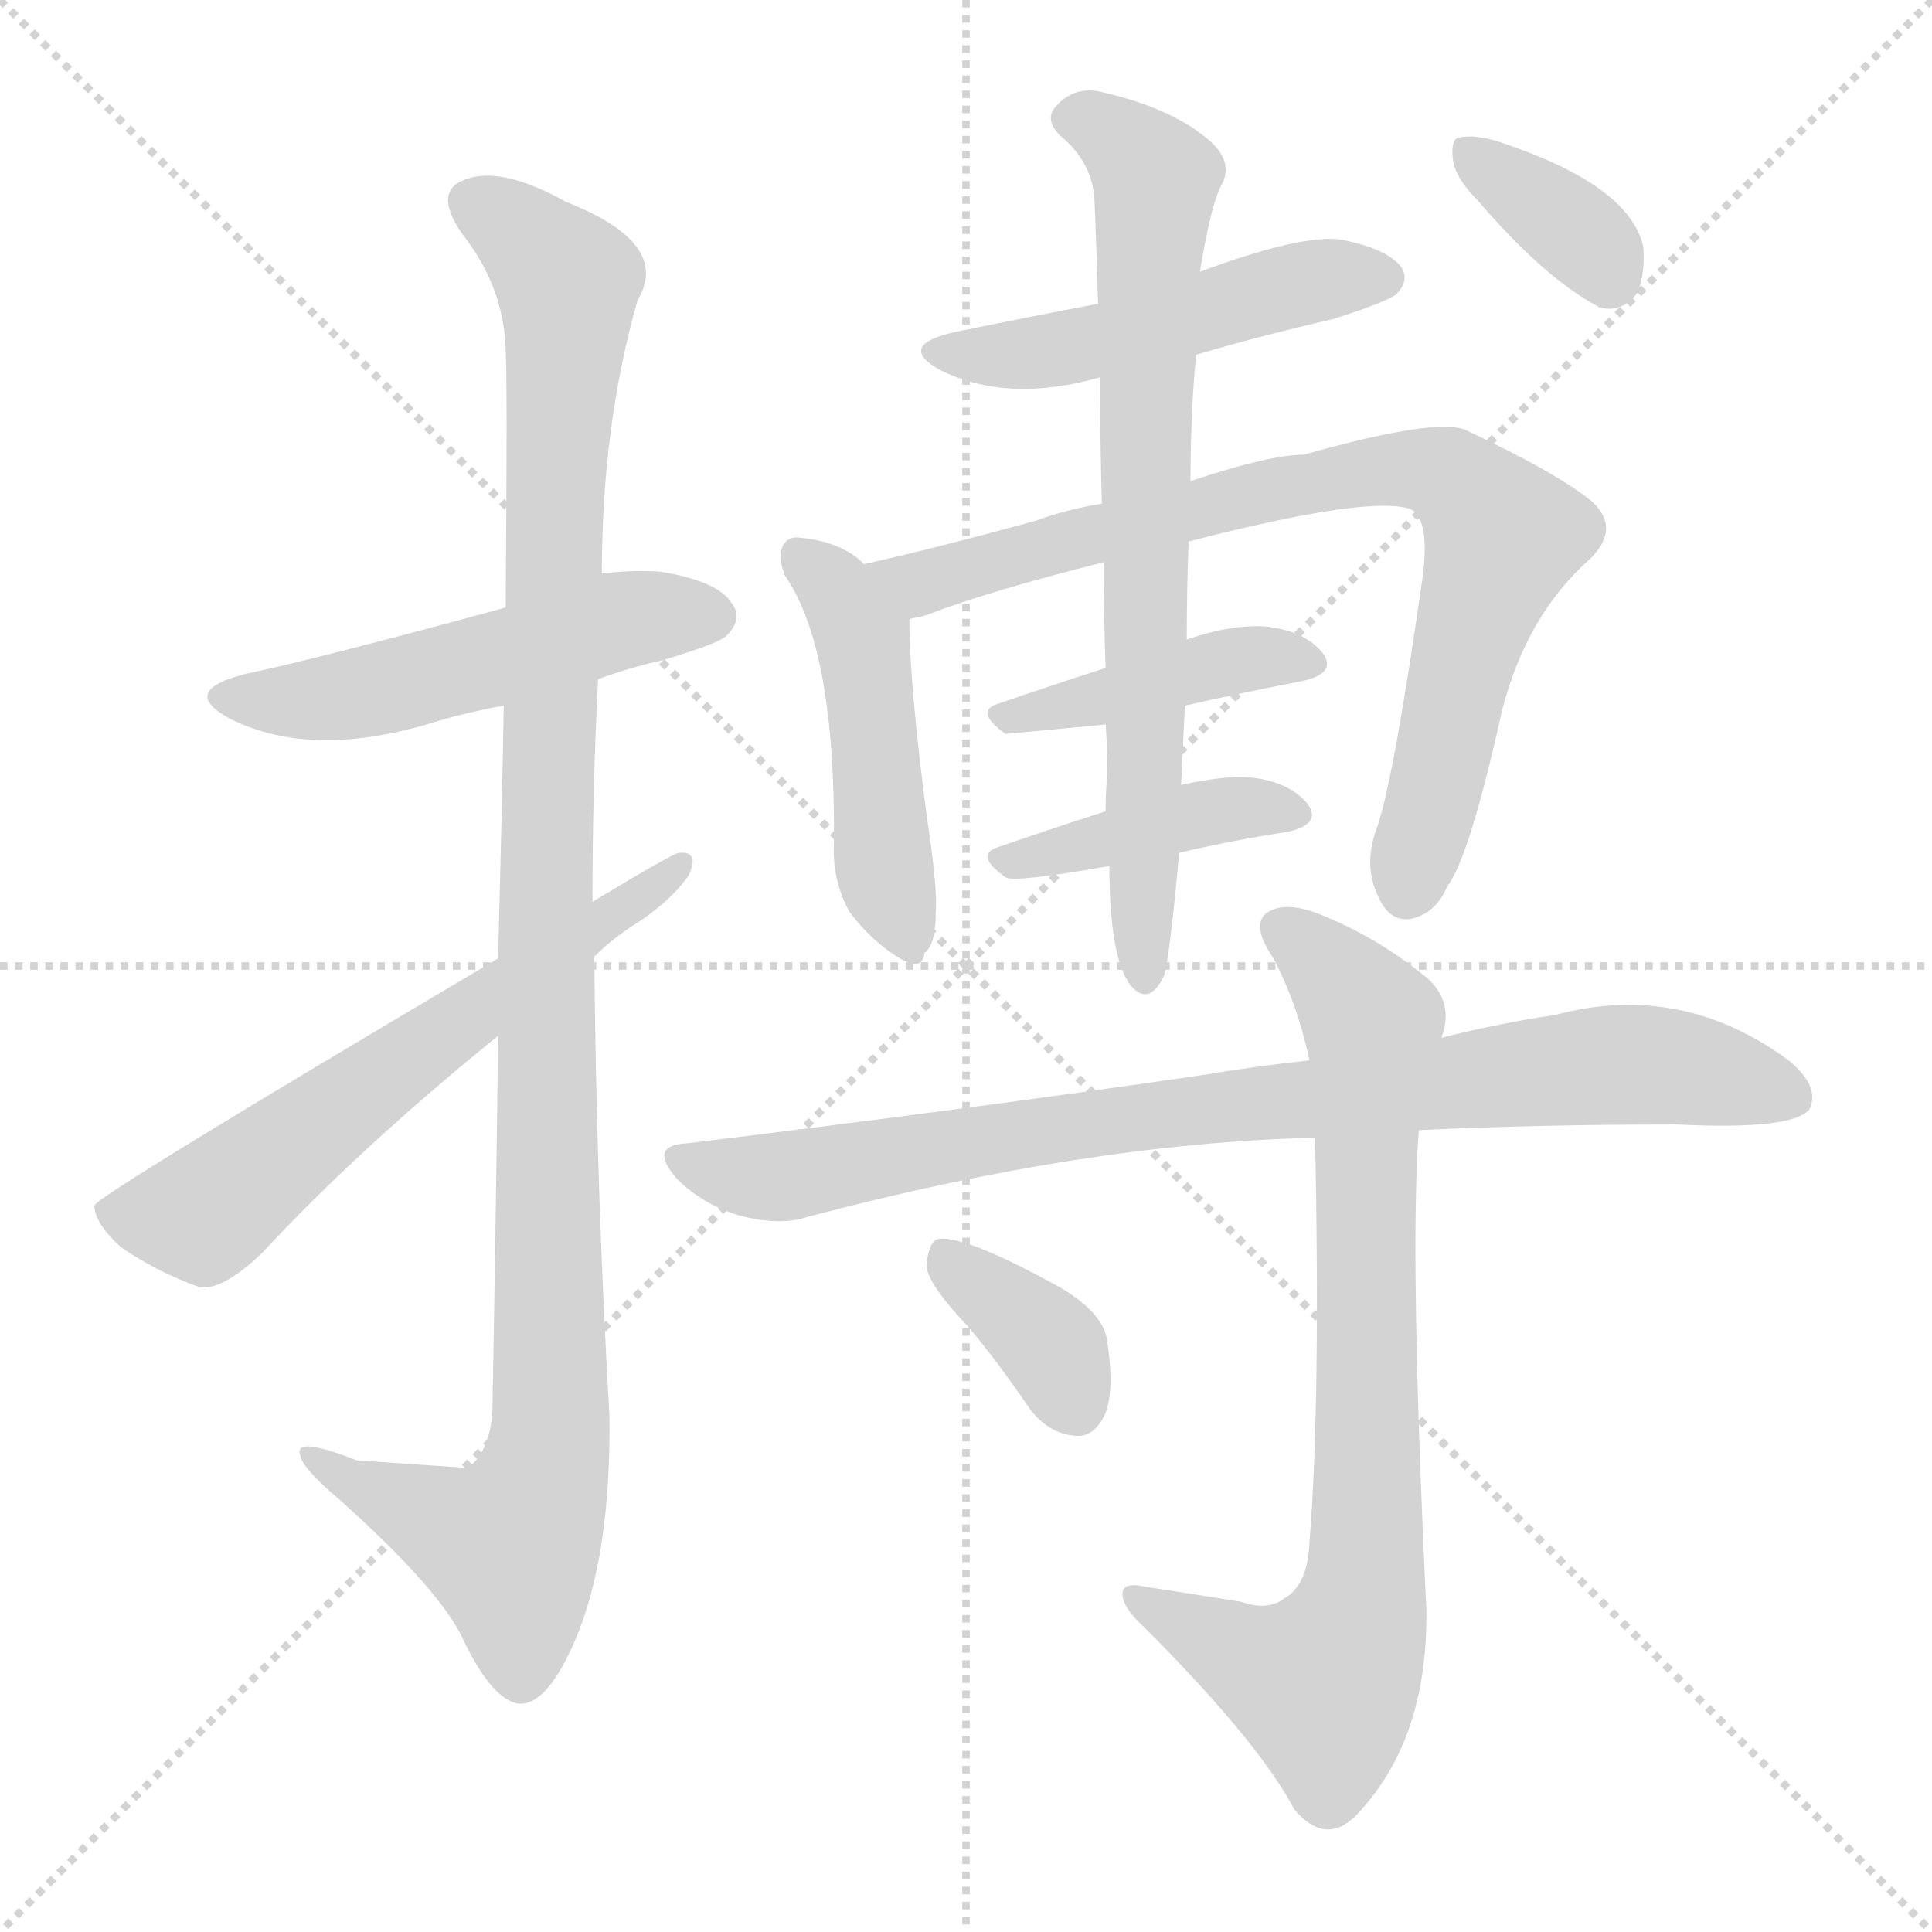
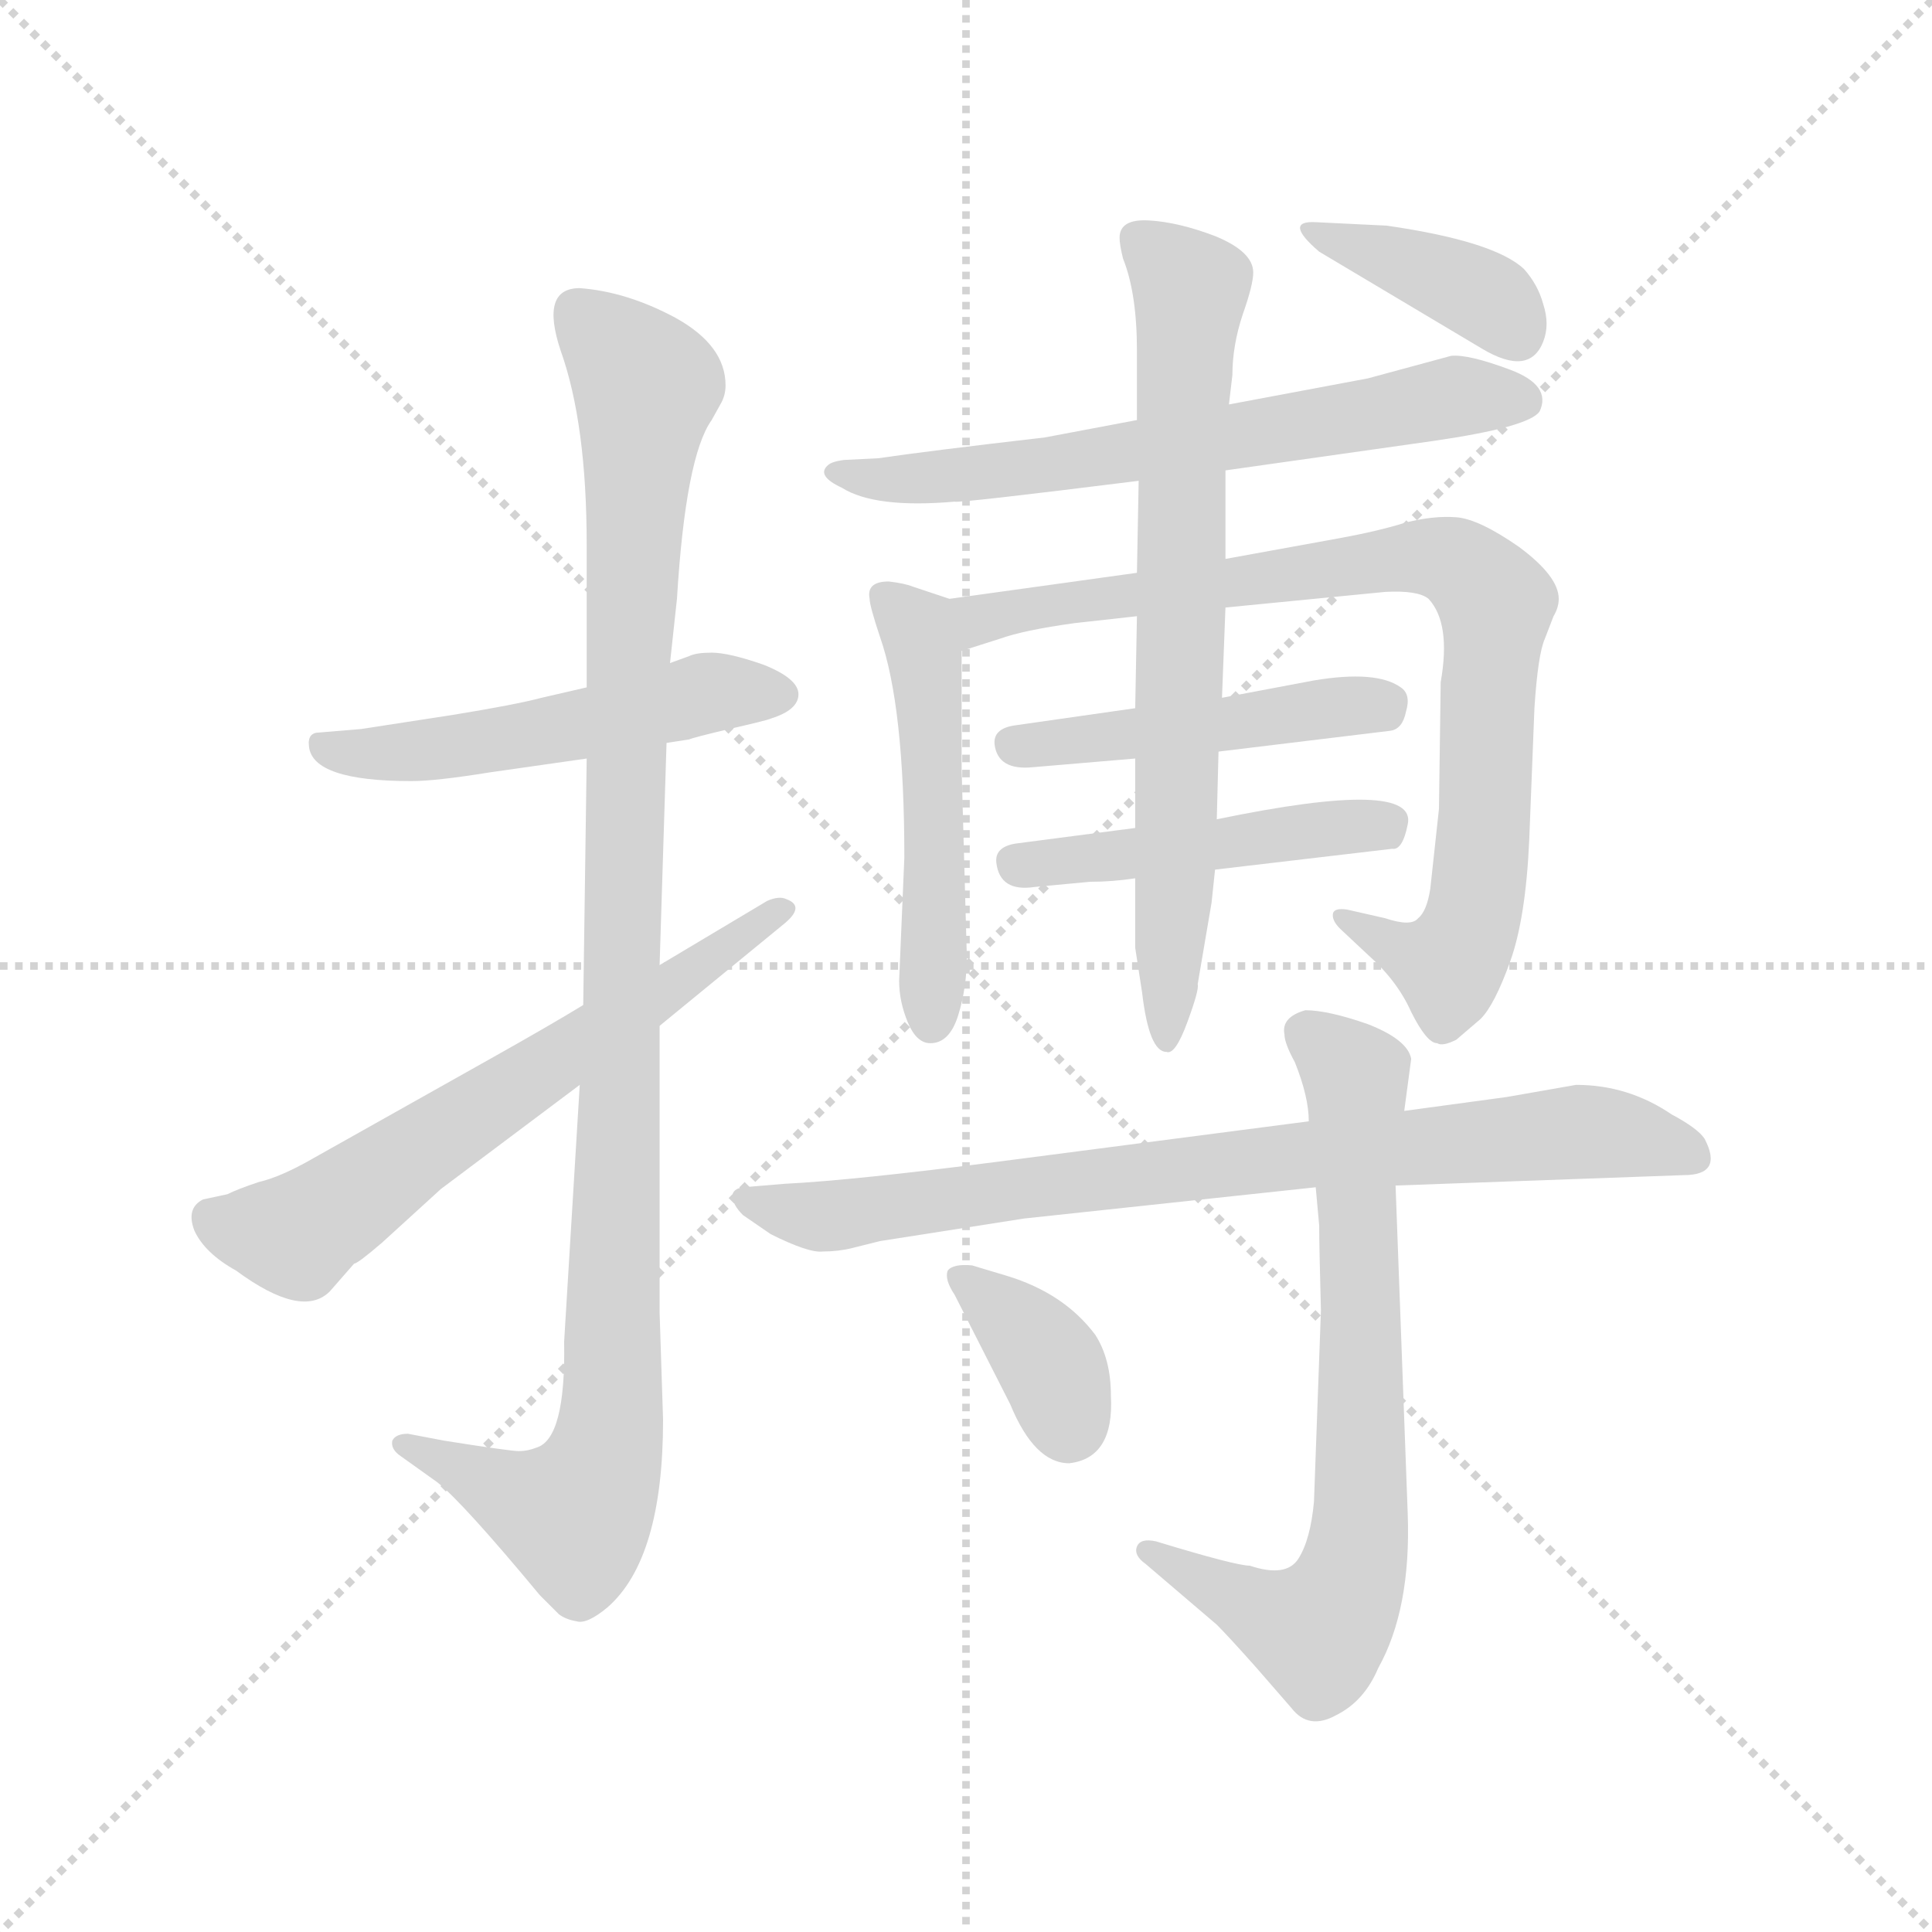
<svg xmlns="http://www.w3.org/2000/svg" version="1.1" viewBox="0 0 1024 1024">
  <g stroke="lightgray" stroke-dasharray="1,1" stroke-width="1" transform="scale(4, 4)">
    <line x1="0" y1="0" x2="256" y2="256" />
    <line x1="256" y1="0" x2="0" y2="256" />
    <line x1="128" y1="0" x2="128" y2="256" />
    <line x1="0" y1="128" x2="256" y2="128" />
  </g>
-   <g transform="scale(1, -1) translate(0, -900)">
+   <g transform="scale(0.92, -0.92) translate(60, -830)">
    <style type="text/css">
      
        @keyframes keyframes0 {
          from {
            stroke: blue;
-             stroke-dashoffset: 517;
+             stroke-dashoffset: 523;
            stroke-width: 128;
          }
          63% {
            animation-timing-function: step-end;
            stroke: blue;
            stroke-dashoffset: 0;
            stroke-width: 128;
          }
          to {
            stroke: black;
            stroke-width: 1024;
          }
        }
        #make-me-a-hanzi-animation-0 {
-           animation: keyframes0 0.671s both;
+           animation: keyframes0 0.676s both;
          animation-delay: 0s;
          animation-timing-function: linear;
        }
      
        @keyframes keyframes1 {
          from {
            stroke: blue;
-             stroke-dashoffset: 1111;
+             stroke-dashoffset: 1076;
            stroke-width: 128;
          }
          78% {
            animation-timing-function: step-end;
            stroke: blue;
            stroke-dashoffset: 0;
            stroke-width: 128;
          }
          to {
            stroke: black;
            stroke-width: 1024;
          }
        }
        #make-me-a-hanzi-animation-1 {
-           animation: keyframes1 1.154s both;
-           animation-delay: 0.671s;
+           animation: keyframes1 1.126s both;
+           animation-delay: 0.676s;
          animation-timing-function: linear;
        }
      
        @keyframes keyframes2 {
          from {
            stroke: blue;
-             stroke-dashoffset: 622;
-             stroke-width: 128;
-           }
-           67% {
+             stroke-dashoffset: 639;
+             stroke-width: 128;
+           }
+           68% {
            animation-timing-function: step-end;
            stroke: blue;
            stroke-dashoffset: 0;
            stroke-width: 128;
          }
          to {
            stroke: black;
            stroke-width: 1024;
          }
        }
        #make-me-a-hanzi-animation-2 {
-           animation: keyframes2 0.756s both;
-           animation-delay: 1.825s;
+           animation: keyframes2 0.77s both;
+           animation-delay: 1.801s;
          animation-timing-function: linear;
        }
      
        @keyframes keyframes3 {
          from {
            stroke: blue;
-             stroke-dashoffset: 493;
+             stroke-dashoffset: 654;
+             stroke-width: 128;
+           }
+           68% {
+             animation-timing-function: step-end;
+             stroke: blue;
+             stroke-dashoffset: 0;
+             stroke-width: 128;
+           }
+           to {
+             stroke: black;
+             stroke-width: 1024;
+           }
+         }
+         #make-me-a-hanzi-animation-3 {
+           animation: keyframes3 0.782s both;
+           animation-delay: 2.571s;
+           animation-timing-function: linear;
+         }
+       
+         @keyframes keyframes4 {
+           from {
+             stroke: blue;
+             stroke-dashoffset: 505;
            stroke-width: 128;
          }
          62% {
            animation-timing-function: step-end;
            stroke: blue;
            stroke-dashoffset: 0;
            stroke-width: 128;
          }
          to {
            stroke: black;
            stroke-width: 1024;
          }
        }
-         #make-me-a-hanzi-animation-3 {
-           animation: keyframes3 0.651s both;
-           animation-delay: 2.581s;
-           animation-timing-function: linear;
-         }
-       
-         @keyframes keyframes4 {
-           from {
-             stroke: blue;
-             stroke-dashoffset: 471;
+         #make-me-a-hanzi-animation-4 {
+           animation: keyframes4 0.661s both;
+           animation-delay: 3.354s;
+           animation-timing-function: linear;
+         }
+       
+         @keyframes keyframes5 {
+           from {
+             stroke: blue;
+             stroke-dashoffset: 857;
+             stroke-width: 128;
+           }
+           74% {
+             animation-timing-function: step-end;
+             stroke: blue;
+             stroke-dashoffset: 0;
+             stroke-width: 128;
+           }
+           to {
+             stroke: black;
+             stroke-width: 1024;
+           }
+         }
+         #make-me-a-hanzi-animation-5 {
+           animation: keyframes5 0.947s both;
+           animation-delay: 4.014s;
+           animation-timing-function: linear;
+         }
+       
+         @keyframes keyframes6 {
+           from {
+             stroke: blue;
+             stroke-dashoffset: 470;
+             stroke-width: 128;
+           }
+           60% {
+             animation-timing-function: step-end;
+             stroke: blue;
+             stroke-dashoffset: 0;
+             stroke-width: 128;
+           }
+           to {
+             stroke: black;
+             stroke-width: 1024;
+           }
+         }
+         #make-me-a-hanzi-animation-6 {
+           animation: keyframes6 0.632s both;
+           animation-delay: 4.962s;
+           animation-timing-function: linear;
+         }
+       
+         @keyframes keyframes7 {
+           from {
+             stroke: blue;
+             stroke-dashoffset: 473;
            stroke-width: 128;
          }
          61% {
            animation-timing-function: step-end;
            stroke: blue;
            stroke-dashoffset: 0;
            stroke-width: 128;
          }
          to {
            stroke: black;
            stroke-width: 1024;
          }
        }
-         #make-me-a-hanzi-animation-4 {
-           animation: keyframes4 0.633s both;
-           animation-delay: 3.232s;
-           animation-timing-function: linear;
-         }
-       
-         @keyframes keyframes5 {
-           from {
-             stroke: blue;
-             stroke-dashoffset: 803;
+         #make-me-a-hanzi-animation-7 {
+           animation: keyframes7 0.635s both;
+           animation-delay: 5.594s;
+           animation-timing-function: linear;
+         }
+       
+         @keyframes keyframes8 {
+           from {
+             stroke: blue;
+             stroke-dashoffset: 731;
+             stroke-width: 128;
+           }
+           70% {
+             animation-timing-function: step-end;
+             stroke: blue;
+             stroke-dashoffset: 0;
+             stroke-width: 128;
+           }
+           to {
+             stroke: black;
+             stroke-width: 1024;
+           }
+         }
+         #make-me-a-hanzi-animation-8 {
+           animation: keyframes8 0.845s both;
+           animation-delay: 6.229s;
+           animation-timing-function: linear;
+         }
+       
+         @keyframes keyframes9 {
+           from {
+             stroke: blue;
+             stroke-dashoffset: 390;
+             stroke-width: 128;
+           }
+           56% {
+             animation-timing-function: step-end;
+             stroke: blue;
+             stroke-dashoffset: 0;
+             stroke-width: 128;
+           }
+           to {
+             stroke: black;
+             stroke-width: 1024;
+           }
+         }
+         #make-me-a-hanzi-animation-9 {
+           animation: keyframes9 0.567s both;
+           animation-delay: 7.074s;
+           animation-timing-function: linear;
+         }
+       
+         @keyframes keyframes10 {
+           from {
+             stroke: blue;
+             stroke-dashoffset: 805;
            stroke-width: 128;
          }
          72% {
            animation-timing-function: step-end;
            stroke: blue;
            stroke-dashoffset: 0;
            stroke-width: 128;
          }
          to {
            stroke: black;
            stroke-width: 1024;
          }
        }
-         #make-me-a-hanzi-animation-5 {
-           animation: keyframes5 0.903s both;
-           animation-delay: 3.866s;
-           animation-timing-function: linear;
-         }
-       
-         @keyframes keyframes6 {
-           from {
-             stroke: blue;
-             stroke-dashoffset: 421;
-             stroke-width: 128;
-           }
-           58% {
-             animation-timing-function: step-end;
-             stroke: blue;
-             stroke-dashoffset: 0;
-             stroke-width: 128;
-           }
-           to {
-             stroke: black;
-             stroke-width: 1024;
-           }
-         }
-         #make-me-a-hanzi-animation-6 {
-           animation: keyframes6 0.593s both;
-           animation-delay: 4.769s;
-           animation-timing-function: linear;
-         }
-       
-         @keyframes keyframes7 {
-           from {
-             stroke: blue;
-             stroke-dashoffset: 412;
-             stroke-width: 128;
-           }
-           57% {
-             animation-timing-function: step-end;
-             stroke: blue;
-             stroke-dashoffset: 0;
-             stroke-width: 128;
-           }
-           to {
-             stroke: black;
-             stroke-width: 1024;
-           }
-         }
-         #make-me-a-hanzi-animation-7 {
-           animation: keyframes7 0.585s both;
-           animation-delay: 5.362s;
-           animation-timing-function: linear;
-         }
-       
-         @keyframes keyframes8 {
-           from {
-             stroke: blue;
-             stroke-dashoffset: 734;
+         #make-me-a-hanzi-animation-10 {
+           animation: keyframes10 0.905s both;
+           animation-delay: 7.642s;
+           animation-timing-function: linear;
+         }
+       
+         @keyframes keyframes11 {
+           from {
+             stroke: blue;
+             stroke-dashoffset: 726;
            stroke-width: 128;
          }
          70% {
            animation-timing-function: step-end;
            stroke: blue;
            stroke-dashoffset: 0;
            stroke-width: 128;
          }
          to {
            stroke: black;
            stroke-width: 1024;
          }
        }
-         #make-me-a-hanzi-animation-8 {
-           animation: keyframes8 0.847s both;
-           animation-delay: 5.947s;
-           animation-timing-function: linear;
-         }
-       
-         @keyframes keyframes9 {
-           from {
-             stroke: blue;
-             stroke-dashoffset: 357;
+         #make-me-a-hanzi-animation-11 {
+           animation: keyframes11 0.841s both;
+           animation-delay: 8.547s;
+           animation-timing-function: linear;
+         }
+       
+         @keyframes keyframes12 {
+           from {
+             stroke: blue;
+             stroke-dashoffset: 365;
            stroke-width: 128;
          }
          54% {
            animation-timing-function: step-end;
            stroke: blue;
            stroke-dashoffset: 0;
            stroke-width: 128;
          }
          to {
            stroke: black;
            stroke-width: 1024;
          }
        }
-         #make-me-a-hanzi-animation-9 {
-           animation: keyframes9 0.541s both;
-           animation-delay: 6.794s;
-           animation-timing-function: linear;
-         }
-       
-         @keyframes keyframes10 {
-           from {
-             stroke: blue;
-             stroke-dashoffset: 853;
-             stroke-width: 128;
-           }
-           74% {
-             animation-timing-function: step-end;
-             stroke: blue;
-             stroke-dashoffset: 0;
-             stroke-width: 128;
-           }
-           to {
-             stroke: black;
-             stroke-width: 1024;
-           }
-         }
-         #make-me-a-hanzi-animation-10 {
-           animation: keyframes10 0.944s both;
-           animation-delay: 7.335s;
-           animation-timing-function: linear;
-         }
-       
-         @keyframes keyframes11 {
-           from {
-             stroke: blue;
-             stroke-dashoffset: 790;
-             stroke-width: 128;
-           }
-           72% {
-             animation-timing-function: step-end;
-             stroke: blue;
-             stroke-dashoffset: 0;
-             stroke-width: 128;
-           }
-           to {
-             stroke: black;
-             stroke-width: 1024;
-           }
-         }
-         #make-me-a-hanzi-animation-11 {
-           animation: keyframes11 0.893s both;
-           animation-delay: 8.279s;
-           animation-timing-function: linear;
-         }
-       
-         @keyframes keyframes12 {
-           from {
-             stroke: blue;
-             stroke-dashoffset: 366;
-             stroke-width: 128;
-           }
-           54% {
-             animation-timing-function: step-end;
-             stroke: blue;
-             stroke-dashoffset: 0;
-             stroke-width: 128;
-           }
-           to {
-             stroke: black;
-             stroke-width: 1024;
-           }
-         }
        #make-me-a-hanzi-animation-12 {
-           animation: keyframes12 0.548s both;
-           animation-delay: 9.172s;
+           animation: keyframes12 0.547s both;
+           animation-delay: 9.388s;
          animation-timing-function: linear;
        }
      
    </style>
-     <path d="M 317 540 Q 333 546 351 550 Q 381 559 385 563 Q 394 572 388 580 Q 381 592 350 597 Q 334 598 319 596 L 268 578 Q 169 551 131 543 Q 94 534 122 519 Q 164 498 226 516 Q 245 522 267 526 L 317 540 Z" fill="lightgray" />
-     <path d="M 264 351 Q 263 263 261 153 Q 260 131 248 122 Q 247 122 189 126 Q 156 139 159 129 Q 160 122 179 106 Q 234 57 246 30 Q 261 -1 275 -3 Q 290 -4 305 31 Q 324 76 323 150 Q 316 271 315 393 L 314 422 Q 314 482 317 540 L 319 596 Q 319 675 338 741 Q 356 771 300 793 Q 266 812 247 805 Q 229 799 245 776 Q 267 748 268 715 Q 269 699 268 578 L 267 526 Q 266 468 264 392 L 264 351 Z" fill="lightgray" />
-     <path d="M 264 392 Q 51 266 50 261 Q 50 252 64 239 Q 83 226 105 218 Q 117 215 139 236 Q 190 291 264 351 L 315 393 Q 325 403 338 411 Q 356 423 365 436 Q 371 449 360 448 Q 357 448 314 422 L 264 392 Z" fill="lightgray" />
-     <path d="M 634 712 Q 668 722 707 731 Q 735 740 740 744 Q 747 751 743 758 Q 736 768 711 773 Q 690 776 636 756 L 582 739 Q 545 732 506 724 Q 475 717 498 704 Q 534 686 583 700 L 634 712 Z" fill="lightgray" />
-     <path d="M 458 601 Q 446 613 424 615 Q 418 616 415 611 Q 412 605 416 595 Q 443 556 442 453 Q 441 434 450 417 Q 462 401 477 392 Q 489 385 490 395 Q 496 399 496 417 Q 497 429 491 469 Q 482 538 482 572 C 482 581 481 582 458 601 Z" fill="lightgray" />
-     <path d="M 630 613 Q 727 638 748 630 Q 758 624 754 594 Q 738 482 729 459 Q 723 441 730 426 Q 736 411 748 413 Q 761 416 767 430 Q 779 446 796 523 Q 809 574 843 604 Q 859 620 844 634 Q 826 649 777 672 Q 762 679 691 659 Q 673 659 631 645 L 584 633 Q 565 630 549 624 Q 494 609 458 601 C 429 594 453 564 482 572 Q 488 573 491 574 Q 525 587 585 602 L 630 613 Z" fill="lightgray" />
-     <path d="M 628 526 Q 659 533 690 539 Q 709 543 701 554 Q 691 566 670 568 Q 652 569 629 561 L 586 546 Q 555 536 529 527 Q 516 523 533 511 L 586 516 L 628 526 Z" fill="lightgray" />
-     <path d="M 625 448 Q 655 455 682 459 Q 701 463 693 474 Q 683 486 662 488 Q 649 489 626 484 L 586 470 Q 555 460 529 451 Q 516 447 533 435 Q 537 432 588 441 L 625 448 Z" fill="lightgray" />
-     <path d="M 588 441 Q 588 393 599 378 Q 609 366 617 383 Q 620 393 625 448 L 626 484 Q 627 503 628 526 L 629 561 Q 629 586 630 613 L 631 645 Q 631 682 634 712 L 636 756 Q 642 793 648 803 Q 654 816 638 828 Q 619 843 585 851 Q 570 855 560 844 Q 553 837 562 828 Q 578 815 580 796 Q 581 774 582 739 L 583 700 Q 583 670 584 633 L 585 602 Q 585 571 586 546 L 586 516 Q 587 503 587 491 Q 586 481 586 470 L 588 441 Z" fill="lightgray" />
-     <path d="M 783 794 Q 819 752 848 737 Q 860 734 868 745 Q 872 755 871 769 Q 864 802 794 825 Q 781 829 773 827 Q 769 826 770 816 Q 771 806 783 794 Z" fill="lightgray" />
-     <path d="M 752 301 Q 815 304 889 304 Q 950 301 959 312 Q 965 324 948 338 Q 891 380 824 362 Q 796 358 764 350 L 694 338 Q 666 335 636 330 Q 512 312 364 294 Q 343 293 359 275 Q 372 262 391 256 Q 413 250 428 255 Q 575 294 697 297 L 752 301 Z" fill="lightgray" />
-     <path d="M 658 51 Q 633 55 607 59 Q 594 62 595 54 Q 596 47 606 38 Q 667 -23 686 -59 Q 702 -78 718 -63 Q 757 -23 756 47 Q 747 236 752 301 L 764 350 Q 771 369 756 382 Q 729 404 698 416 Q 679 423 670 415 Q 664 408 675 392 Q 688 367 694 338 L 697 297 Q 700 156 694 82 Q 693 60 681 53 Q 672 46 658 51 Z" fill="lightgray" />
-     <path d="M 513 197 Q 529 178 546 153 Q 556 140 570 139 Q 579 138 585 149 Q 591 161 587 188 Q 586 203 563 217 Q 509 247 496 243 Q 492 240 491 229 Q 492 219 513 197 Z" fill="lightgray" />
+     <path d="M 337 452 L 326 448 L 278 434 L 252 428 Q 237 424 200 418 L 148 410 L 124 408 Q 117 408 118 400 Q 120 380 177 380 Q 191 380 222 385 L 278 393 L 324 402 L 337 404 Q 339 405 360 410 Q 382 415 384 416 Q 400 421 400 430 Q 400 439 380 447 Q 360 454 350 454 Q 341 454 337 452 Z" fill="lightgray" />
+     <path d="M 326 448 L 330 485 Q 335 567 350 588 L 355 597 Q 358 602 358 608 Q 358 631 329 647 Q 301 662 274 664 Q 251 664 263 628 Q 278 586 278 516 L 278 434 L 278 393 L 276 251 L 274 205 L 265 57 Q 266 1 249 -4 Q 244 -6 239 -6 Q 234 -6 196 0 L 175 4 Q 168 4 166 0 Q 165 -5 171 -9 L 192 -24 Q 207 -36 251 -89 L 262 -100 Q 266 -103 272 -104 Q 278 -106 290 -96 Q 322 -68 322 12 L 320 74 L 320 239 L 320 274 L 324 402 L 326 448 Z" fill="lightgray" />
+     <path d="M 276 251 Q 258 240 226 222 L 121 163 Q 102 152 89 149 Q 77 145 71 142 L 57 139 Q 47 134 52 121 Q 58 108 76 98 Q 114 70 130 86 L 144 102 Q 146 102 160 114 L 194 145 L 274 205 L 320 239 L 392 298 Q 404 308 393 312 Q 389 314 382 311 L 320 274 L 276 251 Z" fill="lightgray" />
+     <path d="M 646 559 L 766 576 Q 821 584 827 593 Q 834 608 810 617 Q 786 626 776 625 L 728 612 L 648 597 L 595 588 L 542 578 Q 473 570 446 566 L 426 565 Q 419 564 417 562 Q 410 556 425 549 Q 444 537 490 541 Q 492 540 596 553 L 646 559 Z" fill="lightgray" />
+     <path d="M 487 485 L 466 492 Q 461 494 452 495 Q 439 495 441 485 Q 441 481 447 463 Q 461 423 461 336 L 458 265 Q 458 253 463 241 Q 468 229 476 229 Q 487 229 492 245 Q 497 261 497 279 L 494 387 L 494 455 C 494 483 494 483 487 485 Z" fill="lightgray" />
+     <path d="M 595 500 L 487 485 C 457 481 465 446 494 455 L 516 462 Q 530 467 559 471 L 595 475 L 646 480 L 738 489 Q 757 490 763 485 Q 776 471 770 437 L 769 364 L 764 318 Q 762 305 757 301 Q 753 296 738 301 L 716 306 Q 709 307 708 304 Q 707 300 712 295 L 728 280 Q 745 265 753 247 Q 762 229 768 229 Q 771 227 779 231 L 793 243 Q 801 251 810 276 Q 819 301 821 346 L 824 422 Q 826 453 830 462 L 835 475 Q 838 480 838 485 Q 838 498 815 515 Q 792 531 779 532 Q 766 533 750 529 Q 734 524 712 520 L 646 508 L 595 500 Z" fill="lightgray" />
+     <path d="M 594 422 L 524 412 Q 512 410 513 401 Q 515 386 535 388 L 594 393 L 642 397 L 741 409 Q 748 410 750 420 Q 753 430 747 434 Q 733 444 697 438 L 644 428 L 594 422 Z" fill="lightgray" />
+     <path d="M 594 353 L 525 344 Q 513 342 514 333 Q 516 316 536 319 L 568 322 Q 581 322 594 324 L 640 329 L 742 341 Q 748 340 751 355 Q 757 382 641 358 L 594 353 Z" fill="lightgray" />
+     <path d="M 596 553 L 595 500 L 595 475 L 594 422 L 594 393 L 594 353 L 594 324 L 594 284 L 598 258 Q 602 224 612 224 Q 617 222 624 241 Q 631 260 630 263 L 638 310 L 640 329 L 641 358 L 642 397 L 644 428 L 646 480 L 646 508 L 646 559 L 648 597 L 650 614 Q 650 631 656 649 Q 662 666 662 673 Q 662 685 640 694 Q 619 702 602 703 Q 585 704 585 693 Q 585 689 587 681 Q 595 661 595 628 L 595 588 L 596 553 Z" fill="lightgray" />
+     <path d="M 700 685 L 794 629 Q 821 613 829 633 Q 833 643 829 655 Q 826 666 818 675 Q 801 691 739 700 L 698 702 Q 679 703 700 685 Z" fill="lightgray" />
+     <path d="M 744 147 L 910 153 Q 933 153 922 174 Q 918 180 903 188 Q 878 205 848 205 L 808 198 L 749 190 L 694 184 L 517 161 Q 432 150 392 148 L 368 146 Q 362 145 362 141 Q 362 136 368 130 L 384 119 Q 406 108 414 109 Q 423 109 431 111 L 447 115 L 530 128 L 698 146 L 744 147 Z" fill="lightgray" />
+     <path d="M 701 75 L 697 -35 Q 695 -57 688 -68 Q 681 -79 660 -72 Q 652 -72 606 -58 Q 597 -56 595 -61 Q 593 -66 600 -71 L 641 -106 Q 648 -113 664 -131 L 684 -154 Q 694 -167 710 -158 Q 726 -150 734 -131 Q 753 -97 751 -42 L 744 147 L 749 190 L 753 220 Q 751 231 728 240 Q 705 248 692 248 Q 678 244 680 234 Q 680 229 686 218 Q 694 198 694 184 L 698 146 L 700 124 Q 700 112 701 75 Z" fill="lightgray" />
+     <path d="M 580 26 Q 580 47 571 61 Q 553 85 520 95 L 500 101 Q 489 102 486 98 Q 484 93 490 84 L 522 21 Q 536 -13 556 -13 Q 582 -10 580 26 Z" fill="lightgray" />
    <clipPath id="make-me-a-hanzi-clip-0">
-       <path d="M 317 540 Q 333 546 351 550 Q 381 559 385 563 Q 394 572 388 580 Q 381 592 350 597 Q 334 598 319 596 L 268 578 Q 169 551 131 543 Q 94 534 122 519 Q 164 498 226 516 Q 245 522 267 526 L 317 540 Z" />
-     </clipPath>
-     <path clip-path="url(#make-me-a-hanzi-clip-0)" d="M 123 532 L 157 528 L 197 533 L 321 570 L 378 573" fill="none" id="make-me-a-hanzi-animation-0" stroke-dasharray="389 778" stroke-linecap="round" />
+       <path d="M 337 452 L 326 448 L 278 434 L 252 428 Q 237 424 200 418 L 148 410 L 124 408 Q 117 408 118 400 Q 120 380 177 380 Q 191 380 222 385 L 278 393 L 324 402 L 337 404 Q 339 405 360 410 Q 382 415 384 416 Q 400 421 400 430 Q 400 439 380 447 Q 360 454 350 454 Q 341 454 337 452 Z" />
+     </clipPath>
+     <path clip-path="url(#make-me-a-hanzi-clip-0)" d="M 127 399 L 165 394 L 353 432 L 390 430" fill="none" id="make-me-a-hanzi-animation-0" stroke-dasharray="395 790" stroke-linecap="round" />
    <clipPath id="make-me-a-hanzi-clip-1">
-       <path d="M 264 351 Q 263 263 261 153 Q 260 131 248 122 Q 247 122 189 126 Q 156 139 159 129 Q 160 122 179 106 Q 234 57 246 30 Q 261 -1 275 -3 Q 290 -4 305 31 Q 324 76 323 150 Q 316 271 315 393 L 314 422 Q 314 482 317 540 L 319 596 Q 319 675 338 741 Q 356 771 300 793 Q 266 812 247 805 Q 229 799 245 776 Q 267 748 268 715 Q 269 699 268 578 L 267 526 Q 266 468 264 392 L 264 351 Z" />
-     </clipPath>
-     <path clip-path="url(#make-me-a-hanzi-clip-1)" d="M 253 790 L 270 782 L 301 750 L 292 590 L 290 125 L 268 80 L 178 119 L 176 126 L 165 126" fill="none" id="make-me-a-hanzi-animation-1" stroke-dasharray="983 1966" stroke-linecap="round" />
+       <path d="M 326 448 L 330 485 Q 335 567 350 588 L 355 597 Q 358 602 358 608 Q 358 631 329 647 Q 301 662 274 664 Q 251 664 263 628 Q 278 586 278 516 L 278 434 L 278 393 L 276 251 L 274 205 L 265 57 Q 266 1 249 -4 Q 244 -6 239 -6 Q 234 -6 196 0 L 175 4 Q 168 4 166 0 Q 165 -5 171 -9 L 192 -24 Q 207 -36 251 -89 L 262 -100 Q 266 -103 272 -104 Q 278 -106 290 -96 Q 322 -68 322 12 L 320 74 L 320 239 L 320 274 L 324 402 L 326 448 Z" />
+     </clipPath>
+     <path clip-path="url(#make-me-a-hanzi-clip-1)" d="M 272 650 L 312 605 L 302 455 L 291 3 L 271 -43 L 172 -2" fill="none" id="make-me-a-hanzi-animation-1" stroke-dasharray="948 1896" stroke-linecap="round" />
    <clipPath id="make-me-a-hanzi-clip-2">
-       <path d="M 264 392 Q 51 266 50 261 Q 50 252 64 239 Q 83 226 105 218 Q 117 215 139 236 Q 190 291 264 351 L 315 393 Q 325 403 338 411 Q 356 423 365 436 Q 371 449 360 448 Q 357 448 314 422 L 264 392 Z" />
-     </clipPath>
-     <path clip-path="url(#make-me-a-hanzi-clip-2)" d="M 55 257 L 110 257 L 213 339 L 360 441" fill="none" id="make-me-a-hanzi-animation-2" stroke-dasharray="494 988" stroke-linecap="round" />
+       <path d="M 276 251 Q 258 240 226 222 L 121 163 Q 102 152 89 149 Q 77 145 71 142 L 57 139 Q 47 134 52 121 Q 58 108 76 98 Q 114 70 130 86 L 144 102 Q 146 102 160 114 L 194 145 L 274 205 L 320 239 L 392 298 Q 404 308 393 312 Q 389 314 382 311 L 320 274 L 276 251 Z" />
+     </clipPath>
+     <path clip-path="url(#make-me-a-hanzi-clip-2)" d="M 63 128 L 111 118 L 388 305" fill="none" id="make-me-a-hanzi-animation-2" stroke-dasharray="511 1022" stroke-linecap="round" />
    <clipPath id="make-me-a-hanzi-clip-3">
-       <path d="M 634 712 Q 668 722 707 731 Q 735 740 740 744 Q 747 751 743 758 Q 736 768 711 773 Q 690 776 636 756 L 582 739 Q 545 732 506 724 Q 475 717 498 704 Q 534 686 583 700 L 634 712 Z" />
-     </clipPath>
-     <path clip-path="url(#make-me-a-hanzi-clip-3)" d="M 500 715 L 520 711 L 571 716 L 671 746 L 732 753" fill="none" id="make-me-a-hanzi-animation-3" stroke-dasharray="365 730" stroke-linecap="round" />
+       <path d="M 646 559 L 766 576 Q 821 584 827 593 Q 834 608 810 617 Q 786 626 776 625 L 728 612 L 648 597 L 595 588 L 542 578 Q 473 570 446 566 L 426 565 Q 419 564 417 562 Q 410 556 425 549 Q 444 537 490 541 Q 492 540 596 553 L 646 559 Z" />
+     </clipPath>
+     <path clip-path="url(#make-me-a-hanzi-clip-3)" d="M 424 557 L 481 554 L 785 602 L 818 599" fill="none" id="make-me-a-hanzi-animation-3" stroke-dasharray="526 1052" stroke-linecap="round" />
    <clipPath id="make-me-a-hanzi-clip-4">
-       <path d="M 458 601 Q 446 613 424 615 Q 418 616 415 611 Q 412 605 416 595 Q 443 556 442 453 Q 441 434 450 417 Q 462 401 477 392 Q 489 385 490 395 Q 496 399 496 417 Q 497 429 491 469 Q 482 538 482 572 C 482 581 481 582 458 601 Z" />
-     </clipPath>
-     <path clip-path="url(#make-me-a-hanzi-clip-4)" d="M 423 606 L 442 589 L 457 563 L 470 432 L 481 406" fill="none" id="make-me-a-hanzi-animation-4" stroke-dasharray="343 686" stroke-linecap="round" />
+       <path d="M 487 485 L 466 492 Q 461 494 452 495 Q 439 495 441 485 Q 441 481 447 463 Q 461 423 461 336 L 458 265 Q 458 253 463 241 Q 468 229 476 229 Q 487 229 492 245 Q 497 261 497 279 L 494 387 L 494 455 C 494 483 494 483 487 485 Z" />
+     </clipPath>
+     <path clip-path="url(#make-me-a-hanzi-clip-4)" d="M 453 483 L 465 472 L 473 448 L 477 241" fill="none" id="make-me-a-hanzi-animation-4" stroke-dasharray="377 754" stroke-linecap="round" />
    <clipPath id="make-me-a-hanzi-clip-5">
-       <path d="M 630 613 Q 727 638 748 630 Q 758 624 754 594 Q 738 482 729 459 Q 723 441 730 426 Q 736 411 748 413 Q 761 416 767 430 Q 779 446 796 523 Q 809 574 843 604 Q 859 620 844 634 Q 826 649 777 672 Q 762 679 691 659 Q 673 659 631 645 L 584 633 Q 565 630 549 624 Q 494 609 458 601 C 429 594 453 564 482 572 Q 488 573 491 574 Q 525 587 585 602 L 630 613 Z" />
-     </clipPath>
-     <path clip-path="url(#make-me-a-hanzi-clip-5)" d="M 465 599 L 491 591 L 706 648 L 743 652 L 768 647 L 796 613 L 776 555 L 746 429" fill="none" id="make-me-a-hanzi-animation-5" stroke-dasharray="675 1350" stroke-linecap="round" />
+       <path d="M 595 500 L 487 485 C 457 481 465 446 494 455 L 516 462 Q 530 467 559 471 L 595 475 L 646 480 L 738 489 Q 757 490 763 485 Q 776 471 770 437 L 769 364 L 764 318 Q 762 305 757 301 Q 753 296 738 301 L 716 306 Q 709 307 708 304 Q 707 300 712 295 L 728 280 Q 745 265 753 247 Q 762 229 768 229 Q 771 227 779 231 L 793 243 Q 801 251 810 276 Q 819 301 821 346 L 824 422 Q 826 453 830 462 L 835 475 Q 838 480 838 485 Q 838 498 815 515 Q 792 531 779 532 Q 766 533 750 529 Q 734 524 712 520 L 646 508 L 595 500 Z" />
+     </clipPath>
+     <path clip-path="url(#make-me-a-hanzi-clip-5)" d="M 497 464 L 512 476 L 543 482 L 761 510 L 783 503 L 802 480 L 788 299 L 775 274 L 713 301" fill="none" id="make-me-a-hanzi-animation-5" stroke-dasharray="729 1458" stroke-linecap="round" />
    <clipPath id="make-me-a-hanzi-clip-6">
-       <path d="M 628 526 Q 659 533 690 539 Q 709 543 701 554 Q 691 566 670 568 Q 652 569 629 561 L 586 546 Q 555 536 529 527 Q 516 523 533 511 L 586 516 L 628 526 Z" />
-     </clipPath>
-     <path clip-path="url(#make-me-a-hanzi-clip-6)" d="M 532 519 L 653 550 L 693 548" fill="none" id="make-me-a-hanzi-animation-6" stroke-dasharray="293 586" stroke-linecap="round" />
+       <path d="M 594 422 L 524 412 Q 512 410 513 401 Q 515 386 535 388 L 594 393 L 642 397 L 741 409 Q 748 410 750 420 Q 753 430 747 434 Q 733 444 697 438 L 644 428 L 594 422 Z" />
+     </clipPath>
+     <path clip-path="url(#make-me-a-hanzi-clip-6)" d="M 524 401 L 737 425" fill="none" id="make-me-a-hanzi-animation-6" stroke-dasharray="342 684" stroke-linecap="round" />
    <clipPath id="make-me-a-hanzi-clip-7">
-       <path d="M 625 448 Q 655 455 682 459 Q 701 463 693 474 Q 683 486 662 488 Q 649 489 626 484 L 586 470 Q 555 460 529 451 Q 516 447 533 435 Q 537 432 588 441 L 625 448 Z" />
-     </clipPath>
-     <path clip-path="url(#make-me-a-hanzi-clip-7)" d="M 532 443 L 648 471 L 685 468" fill="none" id="make-me-a-hanzi-animation-7" stroke-dasharray="284 568" stroke-linecap="round" />
+       <path d="M 594 353 L 525 344 Q 513 342 514 333 Q 516 316 536 319 L 568 322 Q 581 322 594 324 L 640 329 L 742 341 Q 748 340 751 355 Q 757 382 641 358 L 594 353 Z" />
+     </clipPath>
+     <path clip-path="url(#make-me-a-hanzi-clip-7)" d="M 526 332 L 742 357" fill="none" id="make-me-a-hanzi-animation-7" stroke-dasharray="345 690" stroke-linecap="round" />
    <clipPath id="make-me-a-hanzi-clip-8">
-       <path d="M 588 441 Q 588 393 599 378 Q 609 366 617 383 Q 620 393 625 448 L 626 484 Q 627 503 628 526 L 629 561 Q 629 586 630 613 L 631 645 Q 631 682 634 712 L 636 756 Q 642 793 648 803 Q 654 816 638 828 Q 619 843 585 851 Q 570 855 560 844 Q 553 837 562 828 Q 578 815 580 796 Q 581 774 582 739 L 583 700 Q 583 670 584 633 L 585 602 Q 585 571 586 546 L 586 516 Q 587 503 587 491 Q 586 481 586 470 L 588 441 Z" />
-     </clipPath>
-     <path clip-path="url(#make-me-a-hanzi-clip-8)" d="M 567 837 L 588 831 L 612 801 L 607 383" fill="none" id="make-me-a-hanzi-animation-8" stroke-dasharray="606 1212" stroke-linecap="round" />
+       <path d="M 596 553 L 595 500 L 595 475 L 594 422 L 594 393 L 594 353 L 594 324 L 594 284 L 598 258 Q 602 224 612 224 Q 617 222 624 241 Q 631 260 630 263 L 638 310 L 640 329 L 641 358 L 642 397 L 644 428 L 646 480 L 646 508 L 646 559 L 648 597 L 650 614 Q 650 631 656 649 Q 662 666 662 673 Q 662 685 640 694 Q 619 702 602 703 Q 585 704 585 693 Q 585 689 587 681 Q 595 661 595 628 L 595 588 L 596 553 Z" />
+     </clipPath>
+     <path clip-path="url(#make-me-a-hanzi-clip-8)" d="M 597 692 L 626 664 L 612 230" fill="none" id="make-me-a-hanzi-animation-8" stroke-dasharray="603 1206" stroke-linecap="round" />
    <clipPath id="make-me-a-hanzi-clip-9">
-       <path d="M 783 794 Q 819 752 848 737 Q 860 734 868 745 Q 872 755 871 769 Q 864 802 794 825 Q 781 829 773 827 Q 769 826 770 816 Q 771 806 783 794 Z" />
-     </clipPath>
-     <path clip-path="url(#make-me-a-hanzi-clip-9)" d="M 778 820 L 839 774 L 853 754" fill="none" id="make-me-a-hanzi-animation-9" stroke-dasharray="229 458" stroke-linecap="round" />
+       <path d="M 700 685 L 794 629 Q 821 613 829 633 Q 833 643 829 655 Q 826 666 818 675 Q 801 691 739 700 L 698 702 Q 679 703 700 685 Z" />
+     </clipPath>
+     <path clip-path="url(#make-me-a-hanzi-clip-9)" d="M 696 693 L 746 681 L 787 663 L 814 637" fill="none" id="make-me-a-hanzi-animation-9" stroke-dasharray="262 524" stroke-linecap="round" />
    <clipPath id="make-me-a-hanzi-clip-10">
-       <path d="M 752 301 Q 815 304 889 304 Q 950 301 959 312 Q 965 324 948 338 Q 891 380 824 362 Q 796 358 764 350 L 694 338 Q 666 335 636 330 Q 512 312 364 294 Q 343 293 359 275 Q 372 262 391 256 Q 413 250 428 255 Q 575 294 697 297 L 752 301 Z" />
-     </clipPath>
-     <path clip-path="url(#make-me-a-hanzi-clip-10)" d="M 361 285 L 412 276 L 603 308 L 852 336 L 889 335 L 951 318" fill="none" id="make-me-a-hanzi-animation-10" stroke-dasharray="725 1450" stroke-linecap="round" />
+       <path d="M 744 147 L 910 153 Q 933 153 922 174 Q 918 180 903 188 Q 878 205 848 205 L 808 198 L 749 190 L 694 184 L 517 161 Q 432 150 392 148 L 368 146 Q 362 145 362 141 Q 362 136 368 130 L 384 119 Q 406 108 414 109 Q 423 109 431 111 L 447 115 L 530 128 L 698 146 L 744 147 Z" />
+     </clipPath>
+     <path clip-path="url(#make-me-a-hanzi-clip-10)" d="M 370 138 L 417 129 L 586 153 L 846 178 L 914 165" fill="none" id="make-me-a-hanzi-animation-10" stroke-dasharray="677 1354" stroke-linecap="round" />
    <clipPath id="make-me-a-hanzi-clip-11">
-       <path d="M 658 51 Q 633 55 607 59 Q 594 62 595 54 Q 596 47 606 38 Q 667 -23 686 -59 Q 702 -78 718 -63 Q 757 -23 756 47 Q 747 236 752 301 L 764 350 Q 771 369 756 382 Q 729 404 698 416 Q 679 423 670 415 Q 664 408 675 392 Q 688 367 694 338 L 697 297 Q 700 156 694 82 Q 693 60 681 53 Q 672 46 658 51 Z" />
-     </clipPath>
-     <path clip-path="url(#make-me-a-hanzi-clip-11)" d="M 679 409 L 714 377 L 728 352 L 723 288 L 724 57 L 714 26 L 699 8 L 642 30 L 603 53" fill="none" id="make-me-a-hanzi-animation-11" stroke-dasharray="662 1324" stroke-linecap="round" />
+       <path d="M 701 75 L 697 -35 Q 695 -57 688 -68 Q 681 -79 660 -72 Q 652 -72 606 -58 Q 597 -56 595 -61 Q 593 -66 600 -71 L 641 -106 Q 648 -113 664 -131 L 684 -154 Q 694 -167 710 -158 Q 726 -150 734 -131 Q 753 -97 751 -42 L 744 147 L 749 190 L 753 220 Q 751 231 728 240 Q 705 248 692 248 Q 678 244 680 234 Q 680 229 686 218 Q 694 198 694 184 L 698 146 L 700 124 Q 700 112 701 75 Z" />
+     </clipPath>
+     <path clip-path="url(#make-me-a-hanzi-clip-11)" d="M 692 236 L 713 218 L 722 201 L 724 -51 L 718 -80 L 699 -109 L 602 -64" fill="none" id="make-me-a-hanzi-animation-11" stroke-dasharray="598 1196" stroke-linecap="round" />
    <clipPath id="make-me-a-hanzi-clip-12">
-       <path d="M 513 197 Q 529 178 546 153 Q 556 140 570 139 Q 579 138 585 149 Q 591 161 587 188 Q 586 203 563 217 Q 509 247 496 243 Q 492 240 491 229 Q 492 219 513 197 Z" />
-     </clipPath>
-     <path clip-path="url(#make-me-a-hanzi-clip-12)" d="M 500 234 L 554 191 L 571 154" fill="none" id="make-me-a-hanzi-animation-12" stroke-dasharray="238 476" stroke-linecap="round" />
+       <path d="M 580 26 Q 580 47 571 61 Q 553 85 520 95 L 500 101 Q 489 102 486 98 Q 484 93 490 84 L 522 21 Q 536 -13 556 -13 Q 582 -10 580 26 Z" />
+     </clipPath>
+     <path clip-path="url(#make-me-a-hanzi-clip-12)" d="M 494 93 L 544 47 L 556 8" fill="none" id="make-me-a-hanzi-animation-12" stroke-dasharray="237 474" stroke-linecap="round" />
  </g>
</svg>
